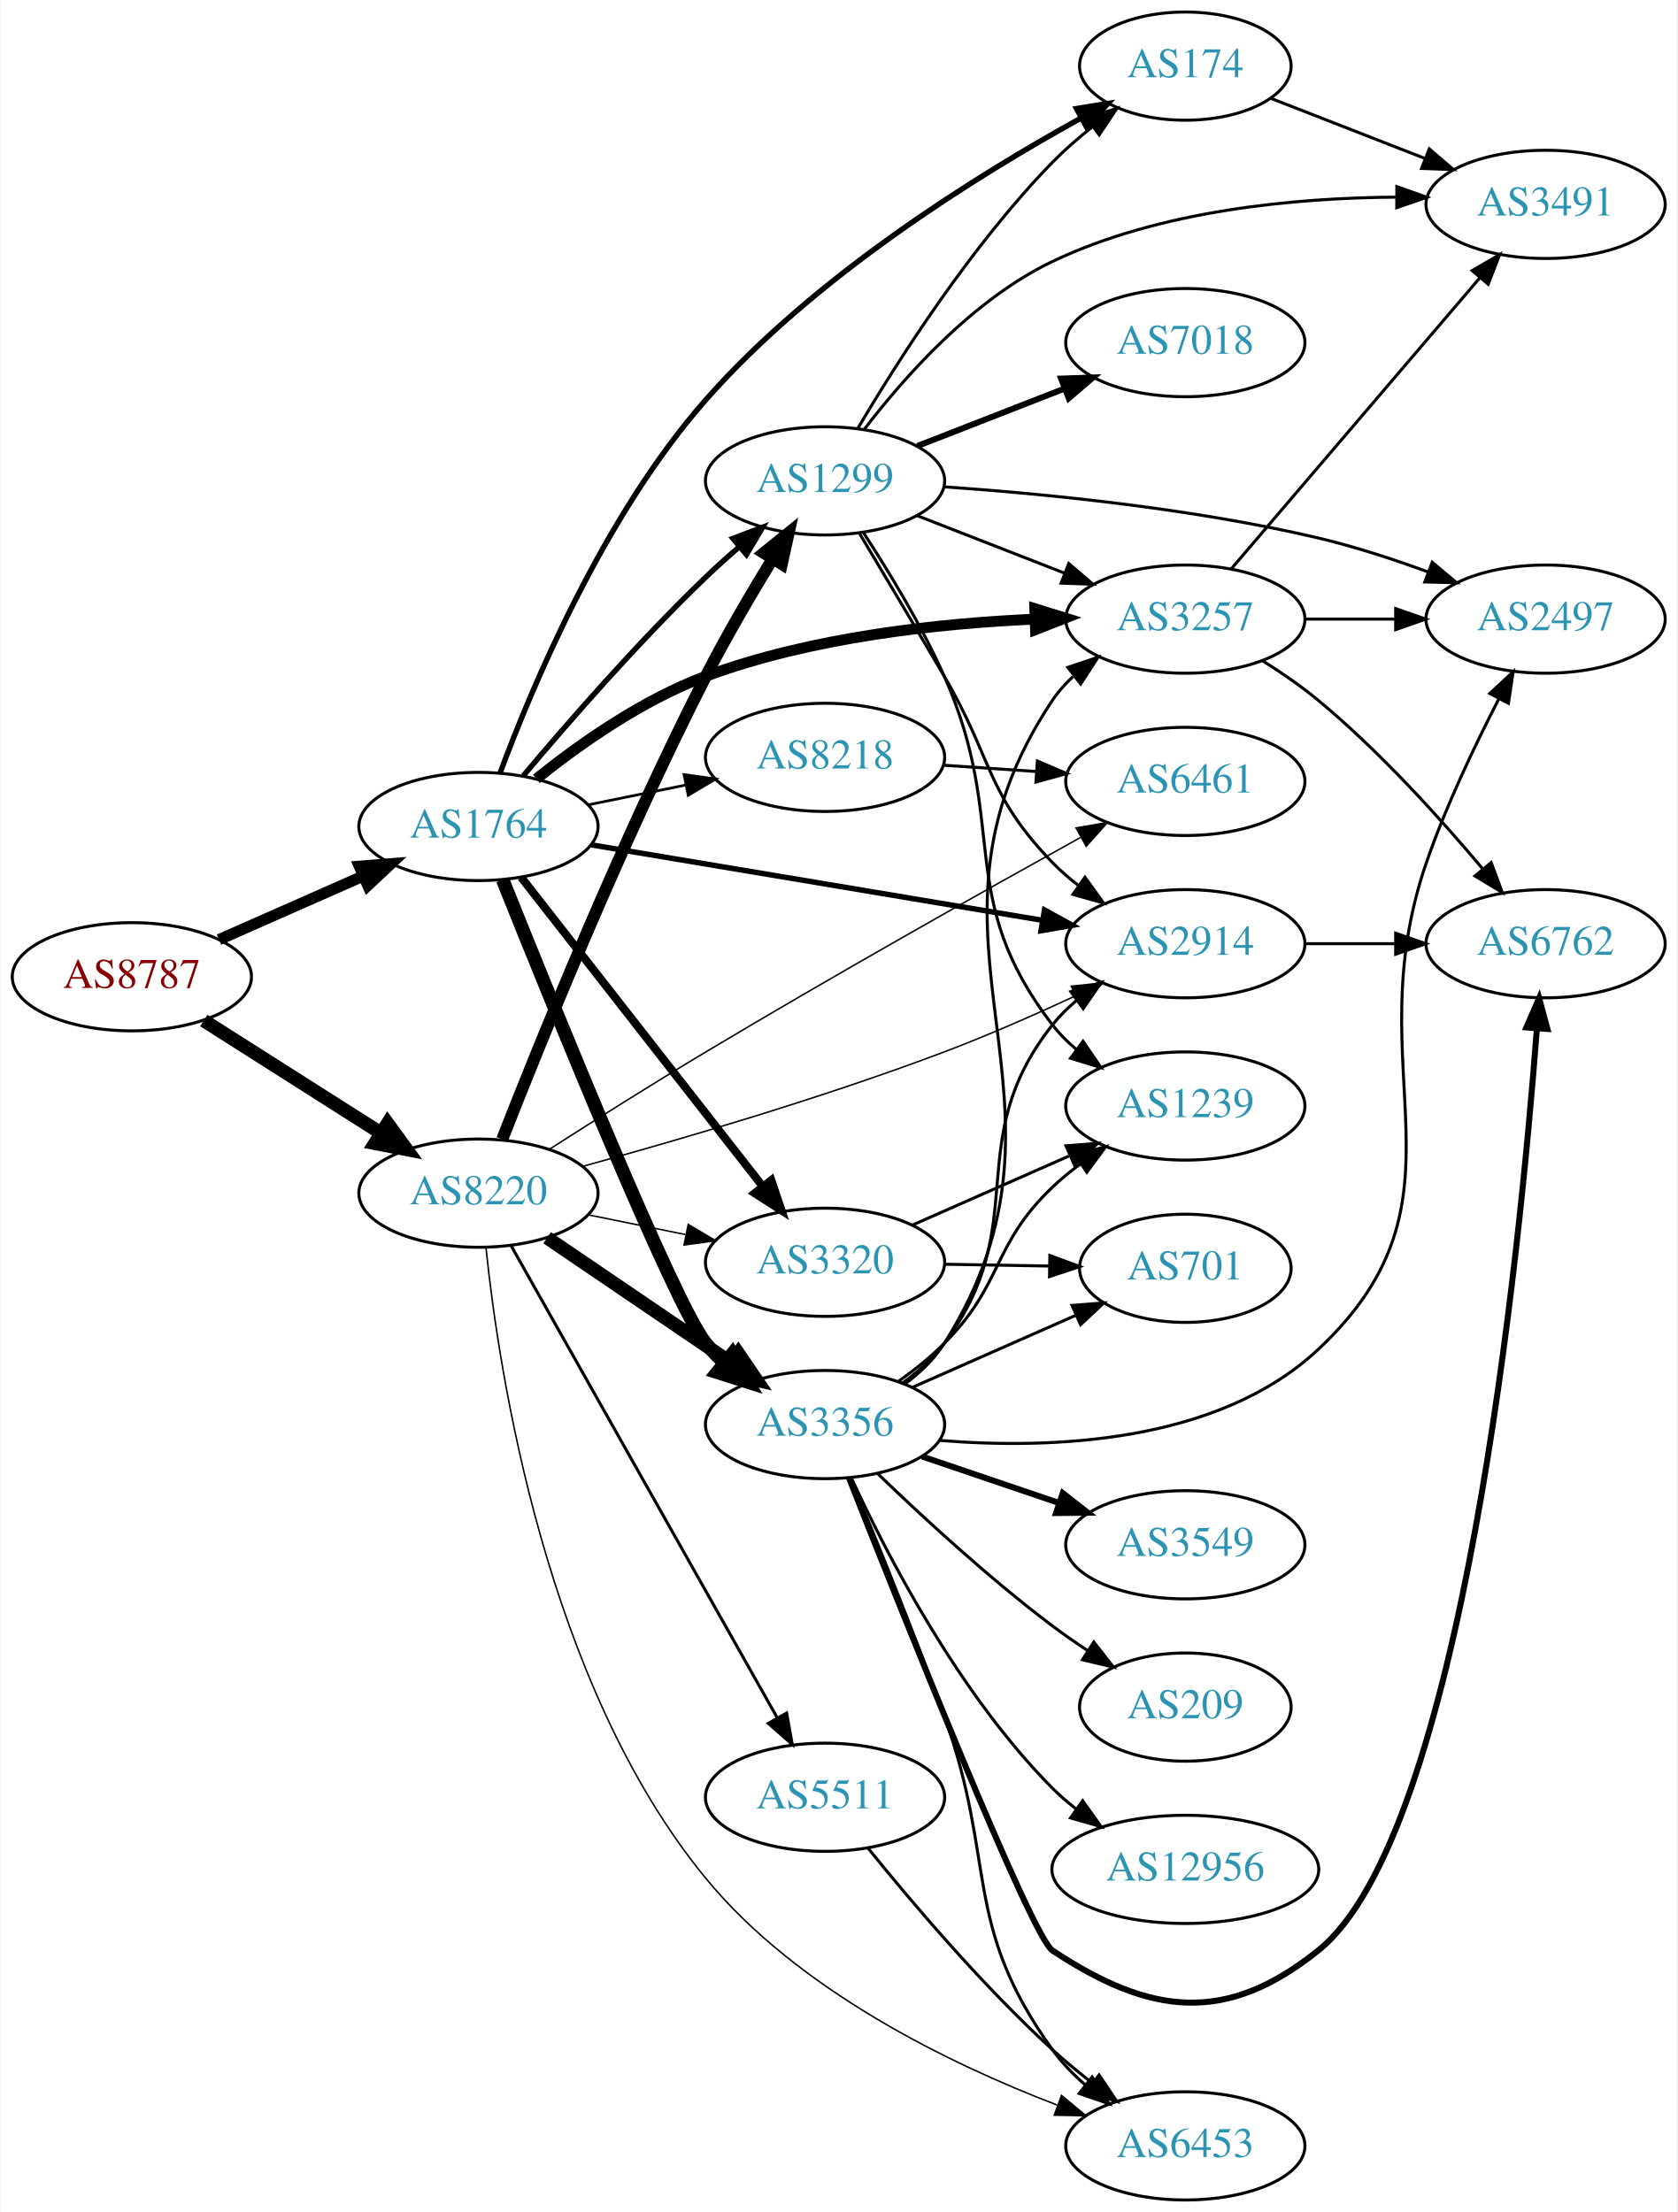
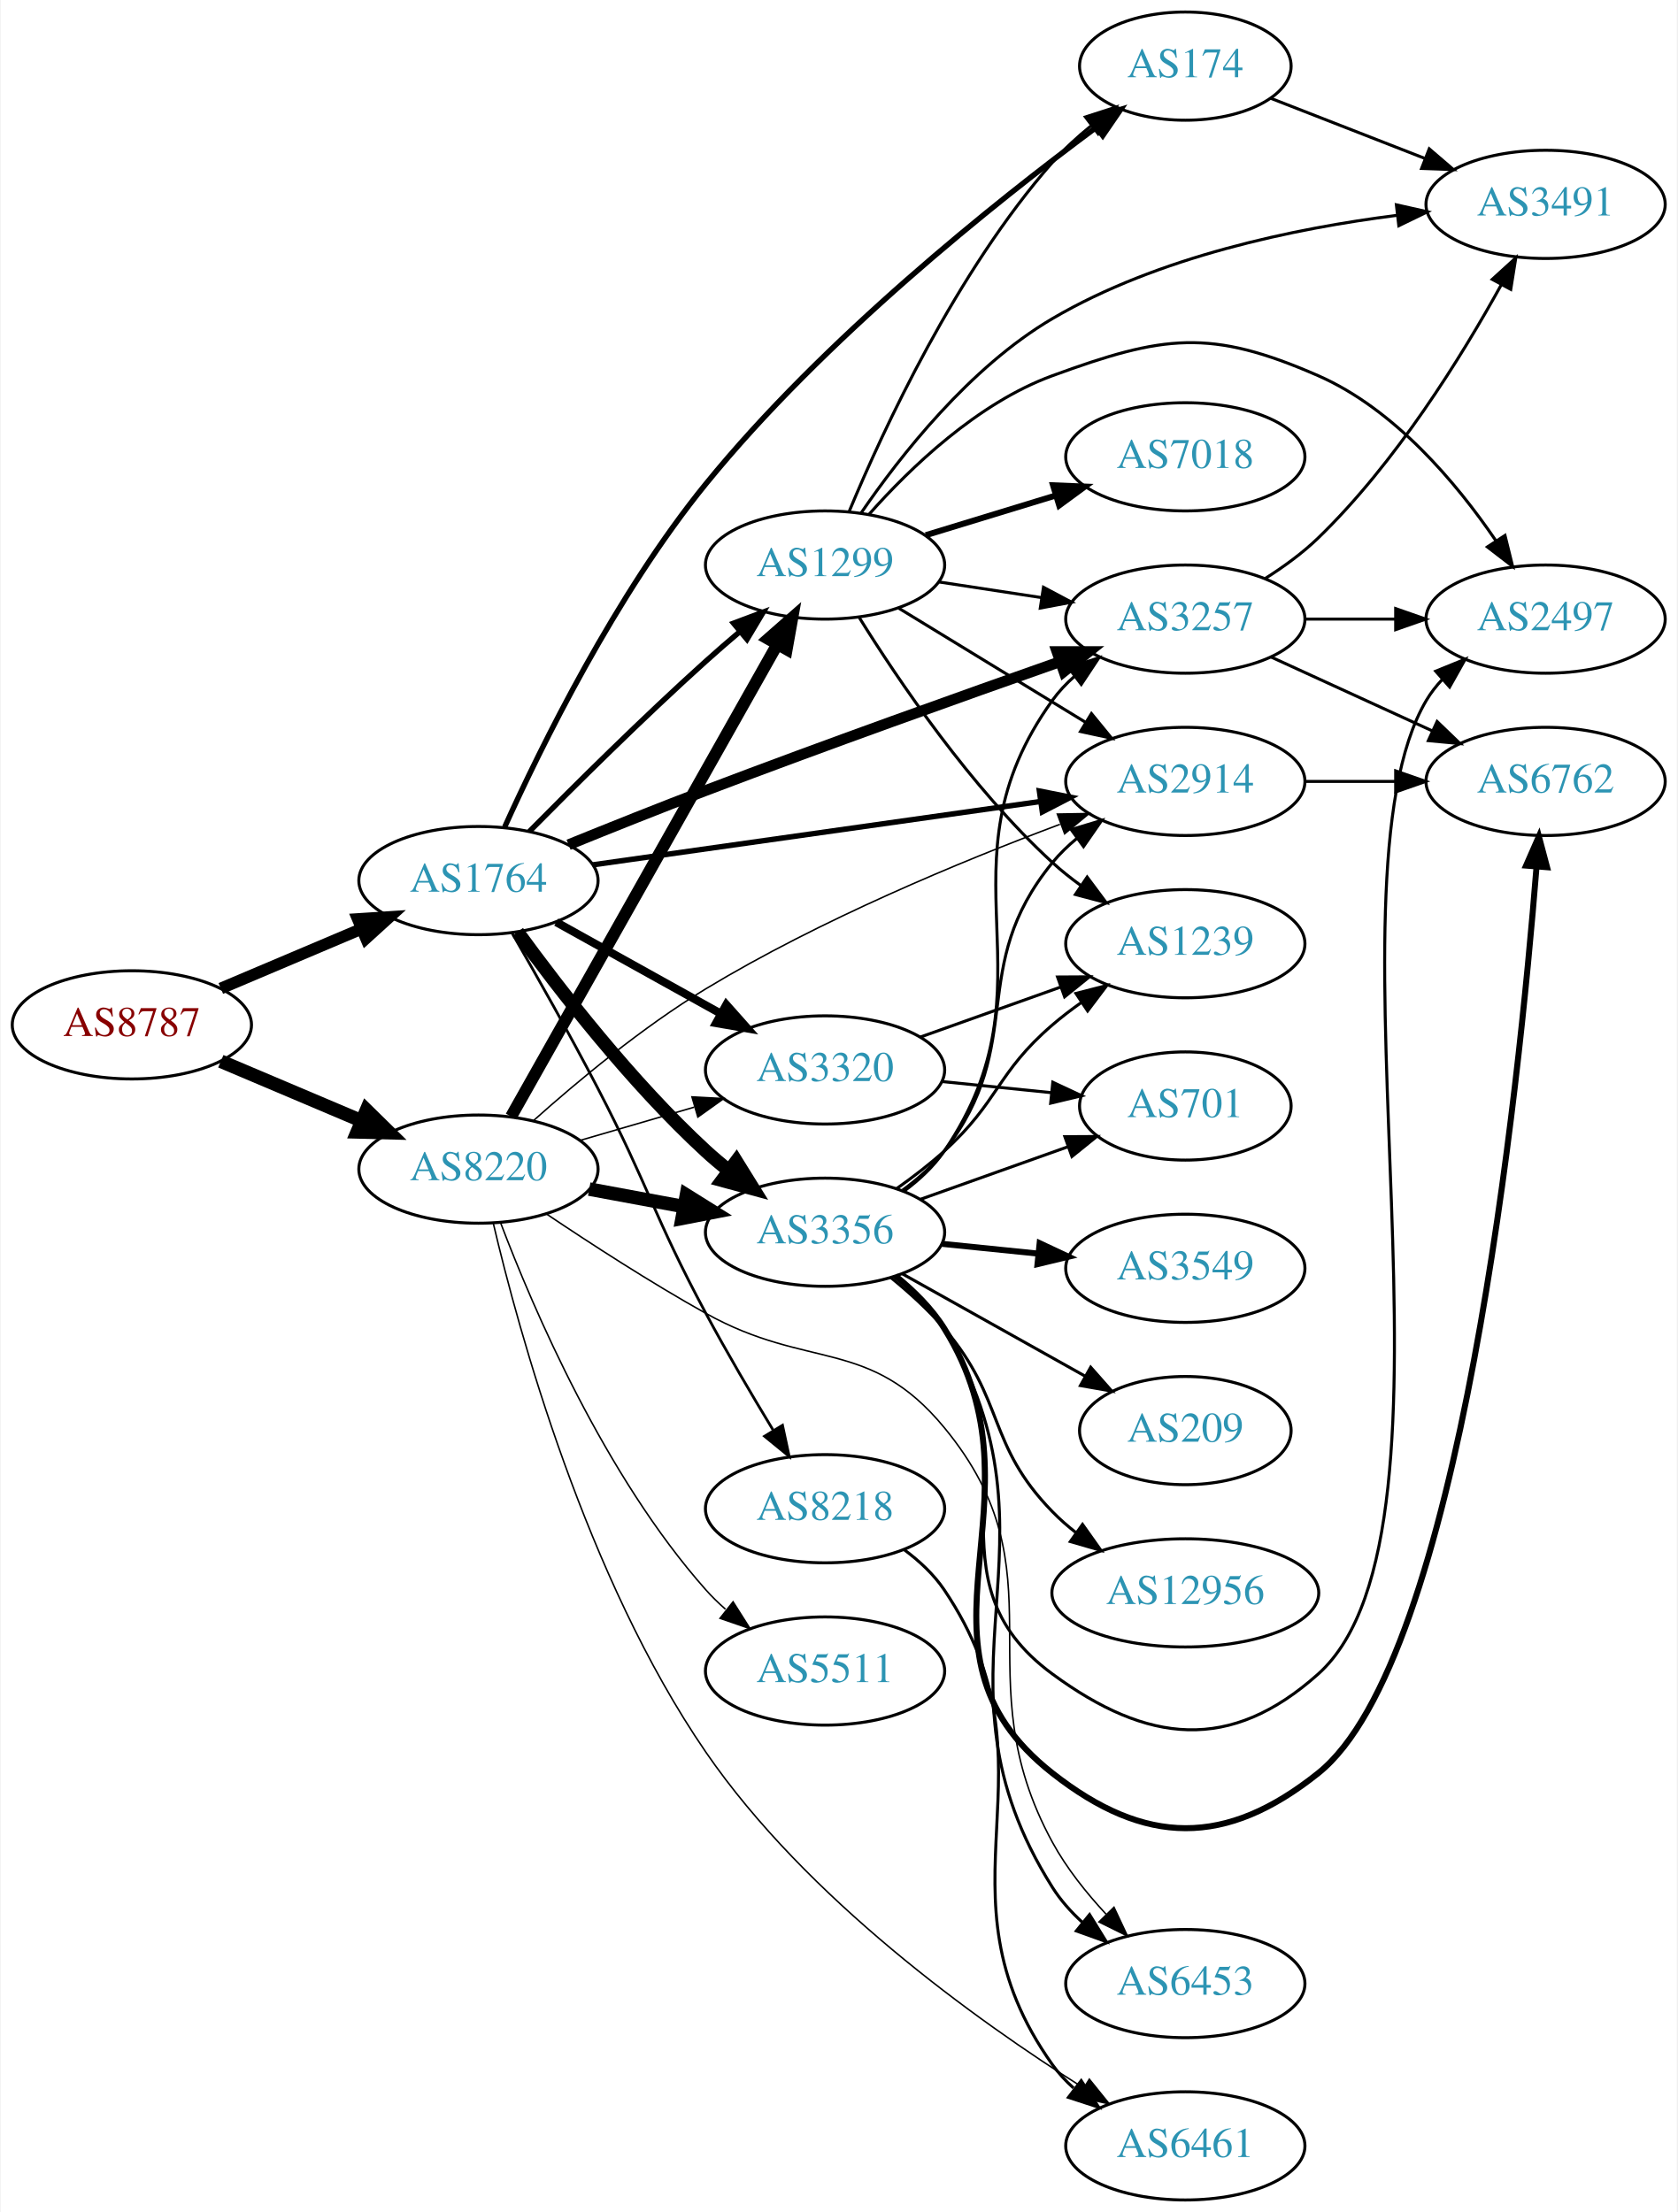
<svg xmlns="http://www.w3.org/2000/svg" xmlns:xlink="http://www.w3.org/1999/xlink" width="558pt" height="736pt" viewBox="0.00 0.00 557.56 736.00">
  <g id="graph0" class="graph" transform="scale(1 1) rotate(0) translate(4 732)">
    <polygon fill="white" stroke="none" points="-4,4 -4,-732 553.564,-732 553.564,4 -4,4" />
    <g id="node1" class="node">
      <g id="a_node1">
        <a xlink:href="/asn/8787" xlink:title="AS8787 ~ Amaris Technologies GmbH [AT]">
-           <ellipse fill="#ffffff" stroke="black" cx="39.647" cy="-407" rx="39.794" ry="18" />
-           <text text-anchor="middle" x="39.647" y="-403.3" font-family="Times,serif" font-size="14.00" fill="#880000">AS8787</text>
+           <ellipse fill="#ffffff" stroke="black" cx="39.647" cy="-391" rx="39.794" ry="18" />
+           <text text-anchor="middle" x="39.647" y="-387.3" font-family="Times,serif" font-size="14.00" fill="#880000">AS8787</text>
        </a>
      </g>
    </g>
    <g id="node2" class="node">
      <g id="a_node2">
        <a xlink:href="/asn/1764" xlink:title="AS1764 ~ NEXTLAYER-AS [AT]">
-           <ellipse fill="#ffffff" stroke="black" cx="154.939" cy="-457" rx="39.794" ry="18" />
-           <text text-anchor="middle" x="154.939" y="-453.3" font-family="Times,serif" font-size="14.00" fill="#2c94b3">AS1764</text>
+           <ellipse fill="#ffffff" stroke="black" cx="154.939" cy="-439" rx="39.794" ry="18" />
+           <text text-anchor="middle" x="154.939" y="-435.3" font-family="Times,serif" font-size="14.00" fill="#2c94b3">AS1764</text>
        </a>
      </g>
    </g>
    <g id="edge1" class="edge">
-       <path fill="none" stroke="black" stroke-width="3.717" d="M68.651,-419.36C83.086,-425.73 100.887,-433.586 116.486,-440.47" />
-       <polygon fill="black" stroke="black" stroke-width="3.717" points="115.302,-443.774 125.864,-444.609 118.128,-437.37 115.302,-443.774" />
+       <path fill="none" stroke="black" stroke-width="3.886" d="M69.235,-403.112C83.458,-409.138 100.837,-416.502 116.144,-422.987" />
+       <polygon fill="black" stroke="black" stroke-width="3.886" points="114.787,-426.213 125.36,-426.891 117.518,-419.768 114.787,-426.213" />
    </g>
    <g id="node3" class="node">
      <g id="a_node3">
        <a xlink:href="/asn/8220" xlink:title="AS8220 ~ COLT [GB]">
-           <ellipse fill="#ffffff" stroke="black" cx="154.939" cy="-335" rx="39.794" ry="18" />
-           <text text-anchor="middle" x="154.939" y="-331.3" font-family="Times,serif" font-size="14.00" fill="#2c94b3">AS8220</text>
+           <ellipse fill="#ffffff" stroke="black" cx="154.939" cy="-343" rx="39.794" ry="18" />
+           <text text-anchor="middle" x="154.939" y="-339.3" font-family="Times,serif" font-size="14.00" fill="#2c94b3">AS8220</text>
        </a>
      </g>
    </g>
    <g id="edge2" class="edge">
-       <path fill="none" stroke="black" stroke-width="4.5" d="M63.573,-392.43C80.541,-381.646 103.857,-366.828 122.555,-354.946" />
-       <polygon fill="black" stroke="black" stroke-width="4.5" points="124.719,-358.236 131.047,-349.549 120.495,-351.589 124.719,-358.236" />
+       <path fill="none" stroke="black" stroke-width="4.5" d="M69.235,-378.888C83.458,-372.862 100.837,-365.498 116.144,-359.013" />
+       <polygon fill="black" stroke="black" stroke-width="4.5" points="117.688,-362.635 125.36,-355.109 114.616,-355.384 117.688,-362.635" />
    </g>
    <g id="node4" class="node">
      <g id="a_node4">
-         <a xlink:href="/asn/1299" xlink:title="AS1299 ~ Telia Carrier [EU]">
-           <ellipse fill="#ffffff" stroke="black" cx="270.232" cy="-572" rx="39.794" ry="18" />
-           <text text-anchor="middle" x="270.232" y="-568.3" font-family="Times,serif" font-size="14.00" fill="#2c94b3">AS1299</text>
+         <a xlink:href="/asn/3257" xlink:title="AS3257 ~ GTT [DE]">
+           <ellipse fill="#ffffff" stroke="black" cx="390.075" cy="-526" rx="39.794" ry="18" />
+           <text text-anchor="middle" x="390.075" y="-522.3" font-family="Times,serif" font-size="14.00" fill="#2c94b3">AS3257</text>
        </a>
      </g>
    </g>
    <g id="edge3" class="edge">
-       <path fill="none" stroke="black" stroke-width="1.8" d="M169.85,-473.88C184.355,-491.135 208.077,-518.392 230.586,-540 234.093,-543.367 237.908,-546.787 241.73,-550.076" />
-       <polygon fill="black" stroke="black" stroke-width="1.8" points="239.578,-552.839 249.488,-556.587 244.078,-547.478 239.578,-552.839" />
+       <path fill="none" stroke="black" stroke-width="3.6" d="M184.91,-450.932C198.698,-456.537 215.444,-463.237 230.586,-469 270.46,-484.177 316.365,-500.569 348.474,-511.862" />
+       <polygon fill="black" stroke="black" stroke-width="3.6" points="347.379,-515.187 357.974,-515.196 349.697,-508.582 347.379,-515.187" />
    </g>
    <g id="node5" class="node">
      <g id="a_node5">
        <a xlink:href="/asn/3356" xlink:title="AS3356 ~ Level 3 Parent, LLC [US]">
-           <ellipse fill="#ffffff" stroke="black" cx="270.232" cy="-258" rx="39.794" ry="18" />
-           <text text-anchor="middle" x="270.232" y="-254.3" font-family="Times,serif" font-size="14.00" fill="#2c94b3">AS3356</text>
+           <ellipse fill="#ffffff" stroke="black" cx="270.232" cy="-322" rx="39.794" ry="18" />
+           <text text-anchor="middle" x="270.232" y="-318.3" font-family="Times,serif" font-size="14.00" fill="#2c94b3">AS3356</text>
        </a>
      </g>
    </g>
    <g id="edge4" class="edge">
-       <path fill="none" stroke="black" stroke-width="4.5" d="M162.991,-439.276C179.52,-397.955 220.157,-297.76 230.586,-285 232.431,-282.742 234.511,-280.59 236.725,-278.558" />
-       <polygon fill="black" stroke="black" stroke-width="4.5" points="239.351,-281.498 244.62,-272.131 234.379,-275.39 239.351,-281.498" />
+       <path fill="none" stroke="black" stroke-width="4.5" d="M167.938,-421.913C181.768,-402.89 205.794,-371.824 230.586,-349 232.995,-346.783 235.594,-344.599 238.266,-342.493" />
+       <polygon fill="black" stroke="black" stroke-width="4.5" points="240.712,-345.58 246.38,-336.449 236.008,-339.265 240.712,-345.58" />
    </g>
    <g id="node6" class="node">
      <g id="a_node6">
-         <a xlink:href="/asn/3257" xlink:title="AS3257 ~ GTT [DE]">
-           <ellipse fill="#ffffff" stroke="black" cx="390.075" cy="-526" rx="39.794" ry="18" />
-           <text text-anchor="middle" x="390.075" y="-522.3" font-family="Times,serif" font-size="14.00" fill="#2c94b3">AS3257</text>
-         </a>
-       </g>
-     </g>
-     <g id="edge5" class="edge">
-       <path fill="none" stroke="black" stroke-width="3.6" d="M174.206,-472.857C188.538,-484.353 209.523,-499.198 230.586,-507 265.76,-520.029 308.044,-524.592 340.087,-525.999" />
-       <polygon fill="black" stroke="black" stroke-width="3.6" points="339.992,-529.498 350.109,-526.352 340.238,-522.502 339.992,-529.498" />
-     </g>
-     <g id="node7" class="node">
-       <g id="a_node7">
-         <a xlink:href="/asn/2914" xlink:title="AS2914 ~ NTT America, Inc. [US]">
-           <ellipse fill="#ffffff" stroke="black" cx="390.075" cy="-418" rx="39.794" ry="18" />
-           <text text-anchor="middle" x="390.075" y="-414.3" font-family="Times,serif" font-size="14.00" fill="#2c94b3">AS2914</text>
-         </a>
-       </g>
-     </g>
-     <g id="edge6" class="edge">
-       <path fill="none" stroke="black" stroke-width="1.8" d="M192.367,-450.906C232.881,-444.129 298.429,-433.164 342.607,-425.773" />
-       <polygon fill="black" stroke="black" stroke-width="1.8" points="343.234,-429.217 352.519,-424.115 342.079,-422.313 343.234,-429.217" />
-     </g>
-     <g id="node8" class="node">
-       <g id="a_node8">
-         <a xlink:href="/asn/3320" xlink:title="AS3320 ~ DTAG [DE]">
-           <ellipse fill="#ffffff" stroke="black" cx="270.232" cy="-312" rx="39.794" ry="18" />
-           <text text-anchor="middle" x="270.232" y="-308.3" font-family="Times,serif" font-size="14.00" fill="#2c94b3">AS3320</text>
-         </a>
-       </g>
-     </g>
-     <g id="edge7" class="edge">
-       <path fill="none" stroke="black" stroke-width="2.7" d="M169.157,-440.083C188.92,-414.789 226.308,-366.938 249.368,-337.424" />
-       <polygon fill="black" stroke="black" stroke-width="2.7" points="252.349,-339.294 255.748,-329.259 246.833,-334.984 252.349,-339.294" />
-     </g>
-     <g id="node9" class="node">
-       <g id="a_node9">
-         <a xlink:href="/asn/8218" xlink:title="AS8218 ~ legacy Neotelecoms [FR]">
-           <ellipse fill="#ffffff" stroke="black" cx="270.232" cy="-480" rx="39.794" ry="18" />
-           <text text-anchor="middle" x="270.232" y="-476.3" font-family="Times,serif" font-size="14.00" fill="#2c94b3">AS8218</text>
-         </a>
-       </g>
-     </g>
-     <g id="edge8" class="edge">
-       <path fill="none" stroke="black" stroke-width="0.9" d="M191.475,-464.214C201.704,-466.291 213.004,-468.585 223.747,-470.766" />
-       <polygon fill="black" stroke="black" stroke-width="0.9" points="223.326,-474.252 233.823,-472.811 224.719,-467.392 223.326,-474.252" />
-     </g>
-     <g id="node10" class="node">
-       <g id="a_node10">
        <a xlink:href="/asn/174" xlink:title="AS174 ~ Cogent Communications [US]">
          <ellipse fill="#ffffff" stroke="black" cx="390.075" cy="-710" rx="35.194" ry="18" />
          <text text-anchor="middle" x="390.075" y="-706.3" font-family="Times,serif" font-size="14.00" fill="#2c94b3">AS174</text>
        </a>
      </g>
    </g>
+     <g id="edge5" class="edge">
+       <path fill="none" stroke="black" stroke-width="1.8" d="M163.665,-456.831C175.655,-483.352 200.521,-534.029 230.586,-571 269.754,-619.165 326.599,-664.528 360.499,-689.656" />
+       <polygon fill="black" stroke="black" stroke-width="1.8" points="358.466,-692.505 368.599,-695.598 362.606,-686.861 358.466,-692.505" />
+     </g>
+     <g id="node7" class="node">
+       <g id="a_node7">
+         <a xlink:href="/asn/3320" xlink:title="AS3320 ~ DTAG [DE]">
+           <ellipse fill="#ffffff" stroke="black" cx="270.232" cy="-376" rx="39.794" ry="18" />
+           <text text-anchor="middle" x="270.232" y="-372.3" font-family="Times,serif" font-size="14.00" fill="#2c94b3">AS3320</text>
+         </a>
+       </g>
+     </g>
+     <g id="edge6" class="edge">
+       <path fill="none" stroke="black" stroke-width="2.7" d="M180.802,-425.174C196.888,-416.23 218.029,-404.473 235.606,-394.699" />
+       <polygon fill="black" stroke="black" stroke-width="2.7" points="237.389,-397.712 244.428,-389.793 233.987,-391.594 237.389,-397.712" />
+     </g>
+     <g id="node8" class="node">
+       <g id="a_node8">
+         <a xlink:href="/asn/1299" xlink:title="AS1299 ~ Telia Carrier [EU]">
+           <ellipse fill="#ffffff" stroke="black" cx="270.232" cy="-544" rx="39.794" ry="18" />
+           <text text-anchor="middle" x="270.232" y="-540.3" font-family="Times,serif" font-size="14.00" fill="#2c94b3">AS1299</text>
+         </a>
+       </g>
+     </g>
+     <g id="edge7" class="edge">
+       <path fill="none" stroke="black" stroke-width="1.8" d="M171.878,-455.345C186.744,-470.406 209.704,-493.203 230.586,-512 234.199,-515.253 238.074,-518.608 241.925,-521.867" />
+       <polygon fill="black" stroke="black" stroke-width="1.8" points="239.782,-524.637 249.702,-528.356 244.266,-519.262 239.782,-524.637" />
+     </g>
+     <g id="node9" class="node">
+       <g id="a_node9">
+         <a xlink:href="/asn/2914" xlink:title="AS2914 ~ NTT America, Inc. [US]">
+           <ellipse fill="#ffffff" stroke="black" cx="390.075" cy="-472" rx="39.794" ry="18" />
+           <text text-anchor="middle" x="390.075" y="-468.3" font-family="Times,serif" font-size="14.00" fill="#2c94b3">AS2914</text>
+         </a>
+       </g>
+     </g>
+     <g id="edge8" class="edge">
+       <path fill="none" stroke="black" stroke-width="1.8" d="M192.88,-444.229C233.176,-449.933 297.788,-459.078 341.766,-465.303" />
+       <polygon fill="black" stroke="black" stroke-width="1.8" points="341.53,-468.805 351.922,-466.741 342.511,-461.874 341.53,-468.805" />
+     </g>
+     <g id="node10" class="node">
+       <g id="a_node10">
+         <a xlink:href="/asn/8218" xlink:title="AS8218 ~ legacy Neotelecoms [FR]">
+           <ellipse fill="#ffffff" stroke="black" cx="270.232" cy="-230" rx="39.794" ry="18" />
+           <text text-anchor="middle" x="270.232" y="-226.3" font-family="Times,serif" font-size="14.00" fill="#2c94b3">AS8218</text>
+         </a>
+       </g>
+     </g>
    <g id="edge9" class="edge">
-       <path fill="none" stroke="black" stroke-width="1.8" d="M162.123,-474.785C172.717,-503.392 196.537,-560.328 230.586,-599 266.654,-639.966 320.782,-673.645 355.516,-692.784" />
-       <polygon fill="black" stroke="black" stroke-width="1.8" points="353.877,-695.877 364.337,-697.562 357.21,-689.722 353.877,-695.877" />
+       <path fill="none" stroke="black" stroke-width="0.9" d="M166.096,-421.583C174.075,-407.731 185.346,-387.79 194.586,-370 211.628,-337.187 213.121,-327.59 230.586,-295 237.534,-282.034 245.804,-267.967 252.907,-256.245" />
+       <polygon fill="black" stroke="black" stroke-width="0.9" points="256.076,-257.771 258.306,-247.414 250.103,-254.12 256.076,-257.771" />
+     </g>
+     <g id="edge36" class="edge">
+       <path fill="none" stroke="black" stroke-width="4.5" d="M191.786,-336.355C201.808,-334.498 212.838,-332.453 223.355,-330.504" />
+       <polygon fill="black" stroke="black" stroke-width="4.5" points="224.115,-334.368 233.23,-328.673 222.68,-326.624 224.115,-334.368" />
+     </g>
+     <g id="edge37" class="edge">
+       <path fill="none" stroke="black" stroke-width="0.5" d="M188.708,-352.545C200.569,-356 214.138,-359.952 226.715,-363.616" />
+       <polygon fill="black" stroke="black" stroke-width="0.5" points="225.957,-367.04 236.537,-366.476 227.915,-360.319 225.957,-367.04" />
    </g>
    <g id="edge35" class="edge">
-       <path fill="none" stroke="black" stroke-width="4" d="M162.844,-352.923C175.23,-384.581 202.562,-452.23 230.586,-507 237.286,-520.096 245.525,-534.18 252.672,-545.878" />
-       <polygon fill="black" stroke="black" stroke-width="4" points="249.881,-548.021 258.119,-554.684 255.835,-544.338 249.881,-548.021" />
-     </g>
-     <g id="edge36" class="edge">
-       <path fill="none" stroke="black" stroke-width="4.5" d="M177.783,-320.154C195.181,-308.33 219.728,-291.646 239.011,-278.54" />
-       <polygon fill="black" stroke="black" stroke-width="4.5" points="241.398,-281.679 247.455,-272.801 236.971,-275.165 241.398,-281.679" />
-     </g>
-     <g id="edge40" class="edge">
-       <path fill="none" stroke="black" stroke-width="0.5" d="M189.694,-343.938C221.169,-352.593 269.235,-366.633 309.879,-382 324.316,-387.459 339.847,-394.296 353.299,-400.542" />
-       <polygon fill="black" stroke="black" stroke-width="0.5" points="352.142,-403.865 362.68,-404.957 355.122,-397.532 352.142,-403.865" />
-     </g>
-     <g id="edge37" class="edge">
-       <path fill="none" stroke="black" stroke-width="0.5" d="M191.475,-327.786C201.704,-325.709 213.004,-323.415 223.747,-321.234" />
-       <polygon fill="black" stroke="black" stroke-width="0.5" points="224.719,-324.608 233.823,-319.189 223.326,-317.748 224.719,-324.608" />
-     </g>
-     <g id="node17" class="node">
-       <g id="a_node17">
+       <path fill="none" stroke="black" stroke-width="4" d="M165.795,-360.486C185.715,-395.827 230.866,-475.932 254.376,-517.643" />
+       <polygon fill="black" stroke="black" stroke-width="4" points="251.359,-519.419 259.319,-526.411 257.457,-515.981 251.359,-519.419" />
+     </g>
+     <g id="edge41" class="edge">
+       <path fill="none" stroke="black" stroke-width="0.5" d="M173.343,-359.228C187.869,-372.203 209.528,-390.267 230.586,-403 268.521,-425.937 315.447,-445.378 348.358,-457.72" />
+       <polygon fill="black" stroke="black" stroke-width="0.5" points="347.503,-461.135 358.096,-461.319 349.929,-454.569 347.503,-461.135" />
+     </g>
+     <g id="node14" class="node">
+       <g id="a_node14">
        <a xlink:href="/asn/6453" xlink:title="AS6453 ~ TATA COMMUNICATIONS (AMERICA) INC [US]">
-           <ellipse fill="#ffffff" stroke="black" cx="390.075" cy="-18" rx="39.794" ry="18" />
-           <text text-anchor="middle" x="390.075" y="-14.3" font-family="Times,serif" font-size="14.00" fill="#2c94b3">AS6453</text>
-         </a>
-       </g>
-     </g>
-     <g id="edge41" class="edge">
-       <path fill="none" stroke="black" stroke-width="0.5" d="M157.436,-316.907C161.733,-275.35 177.441,-171.686 230.586,-107 261.166,-69.78 311.628,-45.303 347.389,-31.606" />
-       <polygon fill="black" stroke="black" stroke-width="0.5" points="348.895,-34.781 357.057,-28.027 346.464,-28.216 348.895,-34.781" />
+           <ellipse fill="#ffffff" stroke="black" cx="390.075" cy="-72" rx="39.794" ry="18" />
+           <text text-anchor="middle" x="390.075" y="-68.3" font-family="Times,serif" font-size="14.00" fill="#2c94b3">AS6453</text>
+         </a>
+       </g>
+     </g>
+     <g id="edge39" class="edge">
+       <path fill="none" stroke="black" stroke-width="0.5" d="M177.708,-327.98C192.366,-318.123 212.29,-305.214 230.586,-295 264.708,-275.95 285.017,-287.151 309.879,-257 350.204,-208.095 315.534,-174.65 345.879,-119 350.554,-110.425 357.13,-102.185 363.743,-95.064" />
+       <polygon fill="black" stroke="black" stroke-width="0.5" points="366.347,-97.407 370.845,-87.814 361.347,-92.508 366.347,-97.407" />
    </g>
    <g id="node21" class="node">
      <g id="a_node21">
        <a xlink:href="/asn/6461" xlink:title="AS6461 ~ Zayo Bandwidth [US]">
-           <ellipse fill="#ffffff" stroke="black" cx="390.075" cy="-472" rx="39.794" ry="18" />
-           <text text-anchor="middle" x="390.075" y="-468.3" font-family="Times,serif" font-size="14.00" fill="#2c94b3">AS6461</text>
+           <ellipse fill="#ffffff" stroke="black" cx="390.075" cy="-18" rx="39.794" ry="18" />
+           <text text-anchor="middle" x="390.075" y="-14.3" font-family="Times,serif" font-size="14.00" fill="#2c94b3">AS6461</text>
        </a>
      </g>
    </g>
    <g id="edge38" class="edge">
-       <path fill="none" stroke="black" stroke-width="0.5" d="M178.642,-349.67C193.349,-359.08 212.976,-371.464 230.586,-382 273.093,-407.433 322.88,-435.416 355.147,-453.32" />
-       <polygon fill="black" stroke="black" stroke-width="0.5" points="353.723,-456.532 364.167,-458.315 357.114,-450.408 353.723,-456.532" />
+       <path fill="none" stroke="black" stroke-width="0.5" d="M159.846,-325.083C168.281,-289.201 190.731,-206.997 230.586,-149 264.042,-100.315 320.467,-59.835 356.188,-37.294" />
+       <polygon fill="black" stroke="black" stroke-width="0.5" points="358.143,-40.2 364.797,-31.955 354.454,-34.251 358.143,-40.2" />
    </g>
    <g id="node22" class="node">
      <g id="a_node22">
        <a xlink:href="/asn/5511" xlink:title="AS5511 ~ Orange S.A. [FR]">
-           <ellipse fill="#ffffff" stroke="black" cx="270.232" cy="-134" rx="39.794" ry="18" />
-           <text text-anchor="middle" x="270.232" y="-130.3" font-family="Times,serif" font-size="14.00" fill="#2c94b3">AS5511</text>
-         </a>
-       </g>
-     </g>
-     <g id="edge39" class="edge">
-       <path fill="none" stroke="black" d="M165.795,-317.514C185.715,-282.173 230.866,-202.068 254.376,-160.357" />
-       <polygon fill="black" stroke="black" points="257.457,-162.019 259.319,-151.589 251.359,-158.581 257.457,-162.019" />
-     </g>
-     <g id="edge11" class="edge">
-       <path fill="none" stroke="black" d="M300.969,-560.392C315.763,-554.618 333.84,-547.561 349.762,-541.346" />
-       <polygon fill="black" stroke="black" points="351.305,-544.501 359.348,-537.604 348.76,-537.98 351.305,-544.501" />
-     </g>
-     <g id="edge14" class="edge">
-       <path fill="none" stroke="black" d="M281.615,-554.648C289.424,-541.571 300.368,-523.187 309.879,-507 326.021,-479.528 323.718,-467.895 345.879,-445 348.493,-442.299 351.43,-439.751 354.51,-437.379" />
-       <polygon fill="black" stroke="black" points="356.686,-440.129 362.875,-431.529 352.674,-434.392 356.686,-440.129" />
-     </g>
-     <g id="edge15" class="edge">
-       <path fill="none" stroke="black" d="M281.106,-589.416C294.151,-611.525 318.678,-650.137 345.879,-678 349.872,-682.09 354.427,-686.055 359.047,-689.721" />
-       <polygon fill="black" stroke="black" points="357.231,-692.735 367.324,-695.957 361.443,-687.144 357.231,-692.735" />
+           <ellipse fill="#ffffff" stroke="black" cx="270.232" cy="-176" rx="39.794" ry="18" />
+           <text text-anchor="middle" x="270.232" y="-172.3" font-family="Times,serif" font-size="14.00" fill="#2c94b3">AS5511</text>
+         </a>
+       </g>
+     </g>
+     <g id="edge40" class="edge">
+       <path fill="none" stroke="black" stroke-width="0.5" d="M162.353,-325.006C173.109,-296.655 196.961,-240.922 230.586,-203 232.571,-200.761 234.778,-198.611 237.102,-196.57" />
+       <polygon fill="black" stroke="black" stroke-width="0.5" points="239.635,-199.029 245.306,-190.08 235.292,-193.539 239.635,-199.029" />
    </g>
    <g id="node11" class="node">
      <g id="a_node11">
-         <a xlink:href="/asn/7018" xlink:title="AS7018 ~ AT&amp;T Services, Inc. [US]">
-           <ellipse fill="#ffffff" stroke="black" cx="390.075" cy="-618" rx="39.794" ry="18" />
-           <text text-anchor="middle" x="390.075" y="-614.3" font-family="Times,serif" font-size="14.00" fill="#2c94b3">AS7018</text>
+         <a xlink:href="/asn/6762" xlink:title="AS6762 ~ TELECOM ITALIA SPARKLE S.p.A. [IT]">
+           <ellipse fill="#ffffff" stroke="black" cx="509.918" cy="-472" rx="39.794" ry="18" />
+           <text text-anchor="middle" x="509.918" y="-468.3" font-family="Times,serif" font-size="14.00" fill="#2c94b3">AS6762</text>
        </a>
      </g>
    </g>
    <g id="edge10" class="edge">
-       <path fill="none" stroke="black" stroke-width="2" d="M300.969,-583.608C315.763,-589.382 333.84,-596.439 349.762,-602.654" />
-       <polygon fill="black" stroke="black" stroke-width="2" points="348.76,-606.02 359.348,-606.396 351.305,-599.499 348.76,-606.02" />
+       <path fill="none" stroke="black" d="M418.704,-513.339C434.661,-506.027 454.931,-496.739 472.214,-488.819" />
+       <polygon fill="black" stroke="black" points="473.829,-491.929 481.462,-484.581 470.913,-485.565 473.829,-491.929" />
    </g>
    <g id="node12" class="node">
      <g id="a_node12">
-         <a xlink:href="/asn/1239" xlink:title="AS1239 ~ Sprint [US]">
-           <ellipse fill="#ffffff" stroke="black" cx="390.075" cy="-364" rx="39.794" ry="18" />
-           <text text-anchor="middle" x="390.075" y="-360.3" font-family="Times,serif" font-size="14.00" fill="#2c94b3">AS1239</text>
-         </a>
-       </g>
-     </g>
-     <g id="edge12" class="edge">
-       <path fill="none" stroke="black" d="M283.066,-554.673C291.394,-541.913 302.353,-523.913 309.879,-507 331.825,-457.681 312.93,-433.759 345.879,-391 348.173,-388.023 350.896,-385.29 353.842,-382.802" />
-       <polygon fill="black" stroke="black" points="356.036,-385.534 362.021,-376.791 351.89,-379.893 356.036,-385.534" />
+         <a xlink:href="/asn/3491" xlink:title="AS3491 ~ PCCW Global, Inc. [US]">
+           <ellipse fill="#ffffff" stroke="black" cx="509.918" cy="-664" rx="39.794" ry="18" />
+           <text text-anchor="middle" x="509.918" y="-660.3" font-family="Times,serif" font-size="14.00" fill="#2c94b3">AS3491</text>
+         </a>
+       </g>
+     </g>
+     <g id="edge11" class="edge">
+       <path fill="none" stroke="black" d="M416.59,-539.477C422.753,-543.376 429.058,-547.958 434.271,-553 460.06,-577.943 481.909,-613.206 495.18,-637.249" />
+       <polygon fill="black" stroke="black" points="492.171,-639.043 500.001,-646.18 498.331,-635.718 492.171,-639.043" />
    </g>
    <g id="node13" class="node">
      <g id="a_node13">
        <a xlink:href="/asn/2497" xlink:title="AS2497 ~ Internet Initiative Japan Inc. [JP]">
          <ellipse fill="#ffffff" stroke="black" cx="509.918" cy="-526" rx="39.794" ry="18" />
          <text text-anchor="middle" x="509.918" y="-522.3" font-family="Times,serif" font-size="14.00" fill="#2c94b3">AS2497</text>
        </a>
      </g>
    </g>
+     <g id="edge12" class="edge">
+       <path fill="none" stroke="black" d="M429.988,-526C439.541,-526 449.891,-526 459.853,-526" />
+       <polygon fill="black" stroke="black" points="460.046,-529.5 470.046,-526 460.046,-522.5 460.046,-529.5" />
+     </g>
+     <g id="edge22" class="edge">
+       <path fill="none" stroke="black" d="M296.487,-335.651C301.546,-339.392 306.376,-343.86 309.879,-349 348.492,-405.652 305.829,-443.354 345.879,-499 347.957,-501.887 350.448,-504.533 353.171,-506.943" />
+       <polygon fill="black" stroke="black" points="351.226,-509.861 361.31,-513.113 355.455,-504.282 351.226,-509.861" />
+     </g>
+     <g id="edge20" class="edge">
+       <path fill="none" stroke="black" d="M296.027,-335.985C301.11,-339.709 306.066,-344.085 309.879,-349 337.813,-385.002 317.033,-409.725 345.879,-445 348.258,-447.91 351.038,-450.597 354.02,-453.057" />
+       <polygon fill="black" stroke="black" points="352.099,-455.987 362.248,-459.028 356.211,-450.322 352.099,-455.987" />
+     </g>
+     <g id="edge15" class="edge">
+       <path fill="none" stroke="black" stroke-width="2" d="M293.664,-307.469C299.711,-302.575 305.722,-296.647 309.879,-290 345.775,-232.605 292.654,-183.831 345.879,-142 376.767,-117.725 403.58,-117.476 434.271,-142 481.52,-179.755 501.056,-370.303 506.89,-443.398" />
+       <polygon fill="black" stroke="black" stroke-width="2" points="503.425,-443.988 507.682,-453.69 510.405,-443.451 503.425,-443.988" />
+     </g>
    <g id="edge13" class="edge">
-       <path fill="none" stroke="black" d="M309.879,-570.016C343.191,-567.71 392.389,-562.874 434.271,-553 446.427,-550.134 459.331,-545.914 470.93,-541.657" />
-       <polygon fill="black" stroke="black" points="472.208,-544.915 480.321,-538.102 469.73,-538.369 472.208,-544.915" />
-     </g>
-     <g id="node14" class="node">
-       <g id="a_node14">
-         <a xlink:href="/asn/3491" xlink:title="AS3491 ~ PCCW Global, Inc. [US]">
-           <ellipse fill="#ffffff" stroke="black" cx="509.918" cy="-664" rx="39.794" ry="18" />
-           <text text-anchor="middle" x="509.918" y="-660.3" font-family="Times,serif" font-size="14.00" fill="#2c94b3">AS3491</text>
-         </a>
-       </g>
-     </g>
-     <g id="edge16" class="edge">
-       <path fill="none" stroke="black" d="M283.314,-589.185C296.523,-606.482 319.376,-632.356 345.879,-645 381.658,-662.069 426.694,-666.198 460.363,-666.41" />
-       <polygon fill="black" stroke="black" points="460.441,-669.909 470.424,-666.36 460.406,-662.909 460.441,-669.909" />
-     </g>
-     <g id="edge24" class="edge">
-       <path fill="none" stroke="black" d="M296.753,-271.476C301.798,-275.227 306.555,-279.742 309.879,-285 361.423,-366.519 292.267,-418.826 345.879,-499 347.796,-501.867 350.132,-504.487 352.714,-506.869" />
-       <polygon fill="black" stroke="black" points="350.978,-509.952 361.027,-513.309 355.265,-504.418 350.978,-509.952" />
-     </g>
-     <g id="edge26" class="edge">
-       <path fill="none" stroke="black" d="M296.142,-271.897C301.22,-275.626 306.143,-280.026 309.879,-285 339.759,-324.783 314.991,-351.995 345.879,-391 348.212,-393.947 350.961,-396.659 353.924,-399.134" />
-       <polygon fill="black" stroke="black" points="351.987,-402.053 362.126,-405.127 356.117,-396.401 351.987,-402.053" />
-     </g>
-     <g id="edge23" class="edge">
-       <path fill="none" stroke="black" d="M294.769,-272.447C300.027,-276.202 305.374,-280.476 309.879,-285 329.713,-304.919 325.542,-317.595 345.879,-337 348.748,-339.738 351.938,-342.345 355.247,-344.783" />
-       <polygon fill="black" stroke="black" points="353.371,-347.74 363.607,-350.474 357.31,-341.953 353.371,-347.74" />
-     </g>
-     <g id="edge19" class="edge">
-       <path fill="none" stroke="black" d="M308.36,-252.732C345.145,-249.745 400.709,-251.599 434.271,-283 488.13,-333.391 446.237,-375.269 470.271,-445 476.746,-463.786 486.361,-483.957 494.38,-499.471" />
-       <polygon fill="black" stroke="black" points="491.366,-501.259 499.125,-508.474 497.559,-497.996 491.366,-501.259" />
+       <path fill="none" stroke="black" d="M293.395,-307.295C299.435,-302.396 305.509,-296.509 309.879,-290 339.733,-245.536 302.721,-206.713 345.879,-175 377.537,-151.738 404.998,-148.8 434.271,-175 488.25,-223.314 433.285,-436.71 470.271,-499 471.76,-501.507 473.582,-503.839 475.617,-505.997" />
+       <polygon fill="black" stroke="black" points="473.361,-508.673 483.177,-512.659 477.989,-503.421 473.361,-508.673" />
+     </g>
+     <g id="edge14" class="edge">
+       <path fill="none" stroke="black" d="M294.267,-307.263C300.181,-302.436 305.969,-296.594 309.879,-290 352.822,-217.573 300.996,-175.241 345.879,-104 348.537,-99.78 351.968,-95.928 355.733,-92.473" />
+       <polygon fill="black" stroke="black" points="358.219,-94.964 363.789,-85.951 353.815,-89.523 358.219,-94.964" />
    </g>
    <g id="node15" class="node">
      <g id="a_node15">
-         <a xlink:href="/asn/6762" xlink:title="AS6762 ~ TELECOM ITALIA SPARKLE S.p.A. [IT]">
-           <ellipse fill="#ffffff" stroke="black" cx="509.918" cy="-418" rx="39.794" ry="18" />
-           <text text-anchor="middle" x="509.918" y="-414.3" font-family="Times,serif" font-size="14.00" fill="#2c94b3">AS6762</text>
-         </a>
-       </g>
-     </g>
-     <g id="edge17" class="edge">
-       <path fill="none" stroke="black" stroke-width="2" d="M278.224,-240.168C295.411,-196.545 338.834,-87.654 345.879,-83 378.657,-61.346 403.62,-58.427 434.271,-83 482.25,-121.465 501.386,-315.676 507,-389.483" />
-       <polygon fill="black" stroke="black" stroke-width="2" points="503.539,-390.142 507.76,-399.86 510.521,-389.631 503.539,-390.142" />
+         <a xlink:href="/asn/3549" xlink:title="AS3549 ~ Level 3 Parent, LLC [US]">
+           <ellipse fill="#ffffff" stroke="black" cx="390.075" cy="-310" rx="39.794" ry="18" />
+           <text text-anchor="middle" x="390.075" y="-306.3" font-family="Times,serif" font-size="14.00" fill="#2c94b3">AS3549</text>
+         </a>
+       </g>
+     </g>
+     <g id="edge16" class="edge">
+       <path fill="none" stroke="black" stroke-width="2" d="M309.167,-318.137C319.365,-317.099 330.527,-315.962 341.19,-314.876" />
+       <polygon fill="black" stroke="black" stroke-width="2" points="341.617,-318.351 351.211,-313.856 340.908,-311.387 341.617,-318.351" />
    </g>
    <g id="node16" class="node">
      <g id="a_node16">
-         <a xlink:href="/asn/3549" xlink:title="AS3549 ~ Level 3 Parent, LLC [US]">
-           <ellipse fill="#ffffff" stroke="black" cx="390.075" cy="-218" rx="39.794" ry="18" />
-           <text text-anchor="middle" x="390.075" y="-214.3" font-family="Times,serif" font-size="14.00" fill="#2c94b3">AS3549</text>
+         <a xlink:href="/asn/701" xlink:title="AS701 ~ UUNET [US]">
+           <ellipse fill="#ffffff" stroke="black" cx="390.075" cy="-364" rx="35.194" ry="18" />
+           <text text-anchor="middle" x="390.075" y="-360.3" font-family="Times,serif" font-size="14.00" fill="#2c94b3">AS701</text>
+         </a>
+       </g>
+     </g>
+     <g id="edge17" class="edge">
+       <path fill="none" stroke="black" d="M301.887,-332.925C316.909,-338.279 335.144,-344.778 351.046,-350.446" />
+       <polygon fill="black" stroke="black" points="350.002,-353.79 360.597,-353.85 352.352,-347.196 350.002,-353.79" />
+     </g>
+     <g id="node17" class="node">
+       <g id="a_node17">
+         <a xlink:href="/asn/1239" xlink:title="AS1239 ~ Sprint [US]">
+           <ellipse fill="#ffffff" stroke="black" cx="390.075" cy="-418" rx="39.794" ry="18" />
+           <text text-anchor="middle" x="390.075" y="-414.3" font-family="Times,serif" font-size="14.00" fill="#2c94b3">AS1239</text>
        </a>
      </g>
    </g>
    <g id="edge18" class="edge">
-       <path fill="none" stroke="black" stroke-width="2" d="M302.503,-247.386C316.486,-242.639 333.157,-236.981 348.119,-231.902" />
-       <polygon fill="black" stroke="black" stroke-width="2" points="349.314,-235.192 357.659,-228.664 347.064,-228.564 349.314,-235.192" />
-     </g>
-     <g id="edge20" class="edge">
-       <path fill="none" stroke="black" d="M278.708,-240.256C286.764,-220.908 299.786,-188.964 309.879,-161 327.486,-112.217 315.601,-92.107 345.879,-50 348.934,-45.752 352.722,-41.83 356.776,-38.295" />
-       <polygon fill="black" stroke="black" points="359.089,-40.928 364.777,-31.989 354.757,-35.43 359.089,-40.928" />
+       <path fill="none" stroke="black" d="M294.034,-336.505C299.432,-340.319 305.026,-344.604 309.879,-349 328.101,-365.505 327.241,-374.967 345.879,-391 348.885,-393.586 352.164,-396.095 355.527,-398.474" />
+       <polygon fill="black" stroke="black" points="353.692,-401.457 363.955,-404.09 357.574,-395.632 353.692,-401.457" />
    </g>
    <g id="node18" class="node">
      <g id="a_node18">
-         <a xlink:href="/asn/701" xlink:title="AS701 ~ UUNET [US]">
-           <ellipse fill="#ffffff" stroke="black" cx="390.075" cy="-310" rx="35.194" ry="18" />
-           <text text-anchor="middle" x="390.075" y="-306.3" font-family="Times,serif" font-size="14.00" fill="#2c94b3">AS701</text>
-         </a>
-       </g>
-     </g>
-     <g id="edge21" class="edge">
-       <path fill="none" stroke="black" d="M299.159,-270.323C315.469,-277.52 336.207,-286.671 353.656,-294.371" />
-       <polygon fill="black" stroke="black" points="352.401,-297.643 362.963,-298.478 355.227,-291.238 352.401,-297.643" />
+         <a xlink:href="/asn/209" xlink:title="AS209 ~ CenturyLink Communications, LLC [US]">
+           <ellipse fill="#ffffff" stroke="black" cx="390.075" cy="-256" rx="35.194" ry="18" />
+           <text text-anchor="middle" x="390.075" y="-252.3" font-family="Times,serif" font-size="14.00" fill="#2c94b3">AS209</text>
+         </a>
+       </g>
+     </g>
+     <g id="edge19" class="edge">
+       <path fill="none" stroke="black" d="M295.936,-308.164C313.568,-298.289 337.456,-284.91 356.625,-274.174" />
+       <polygon fill="black" stroke="black" points="358.594,-277.083 365.608,-269.143 355.173,-270.976 358.594,-277.083" />
    </g>
    <g id="node19" class="node">
      <g id="a_node19">
-         <a xlink:href="/asn/209" xlink:title="AS209 ~ CenturyLink Communications, LLC [US]">
-           <ellipse fill="#ffffff" stroke="black" cx="390.075" cy="-164" rx="35.194" ry="18" />
-           <text text-anchor="middle" x="390.075" y="-160.3" font-family="Times,serif" font-size="14.00" fill="#2c94b3">AS209</text>
-         </a>
-       </g>
-     </g>
-     <g id="edge22" class="edge">
-       <path fill="none" stroke="black" d="M287.709,-241.691C302.378,-227.551 324.728,-206.914 345.879,-191 349.556,-188.233 353.523,-185.476 357.509,-182.838" />
-       <polygon fill="black" stroke="black" points="359.629,-185.637 366.164,-177.299 355.855,-179.742 359.629,-185.637" />
-     </g>
-     <g id="node20" class="node">
-       <g id="a_node20">
        <a xlink:href="/asn/12956" xlink:title="AS12956 ~ TELXIUS [ES]">
-           <ellipse fill="#ffffff" stroke="black" cx="390.075" cy="-110" rx="44.393" ry="18" />
-           <text text-anchor="middle" x="390.075" y="-106.3" font-family="Times,serif" font-size="14.00" fill="#2c94b3">AS12956</text>
-         </a>
-       </g>
-     </g>
-     <g id="edge25" class="edge">
-       <path fill="none" stroke="black" d="M278.975,-240.249C290.645,-215.007 314.729,-168.333 345.879,-137 348.322,-134.542 351.03,-132.204 353.863,-130.007" />
-       <polygon fill="black" stroke="black" points="355.924,-132.836 362.068,-124.204 351.882,-127.121 355.924,-132.836" />
-     </g>
-     <g id="edge29" class="edge">
-       <path fill="none" stroke="black" d="M429.988,-526C439.541,-526 449.891,-526 459.853,-526" />
-       <polygon fill="black" stroke="black" points="460.046,-529.5 470.046,-526 460.046,-522.5 460.046,-529.5" />
-     </g>
-     <g id="edge28" class="edge">
-       <path fill="none" stroke="black" d="M405.29,-542.646C425.904,-566.787 464.232,-611.67 488.053,-639.567" />
-       <polygon fill="black" stroke="black" points="485.497,-641.963 494.653,-647.295 490.82,-637.417 485.497,-641.963" />
-     </g>
-     <g id="edge30" class="edge">
-       <path fill="none" stroke="black" d="M415.627,-512.236C421.937,-508.28 428.553,-503.743 434.271,-499 454.637,-482.109 474.793,-459.815 489.017,-442.893" />
-       <polygon fill="black" stroke="black" points="491.817,-444.999 495.499,-435.065 486.425,-440.535 491.817,-444.999" />
-     </g>
-     <g id="edge27" class="edge">
-       <path fill="none" stroke="black" d="M429.988,-418C439.541,-418 449.891,-418 459.853,-418" />
-       <polygon fill="black" stroke="black" points="460.046,-421.5 470.046,-418 460.046,-414.5 460.046,-421.5" />
-     </g>
-     <g id="edge32" class="edge">
-       <path fill="none" stroke="black" d="M299.159,-324.323C314.749,-331.202 334.385,-339.867 351.327,-347.343" />
-       <polygon fill="black" stroke="black" points="350.378,-350.75 360.94,-351.585 353.204,-344.346 350.378,-350.75" />
-     </g>
-     <g id="edge31" class="edge">
-       <path fill="none" stroke="black" d="M310.145,-311.34C321.232,-311.151 333.391,-310.945 344.774,-310.752" />
-       <polygon fill="black" stroke="black" points="345.016,-314.248 354.955,-310.579 344.897,-307.249 345.016,-314.248" />
-     </g>
-     <g id="edge33" class="edge">
-       <path fill="none" stroke="black" d="M309.493,-477.403C319.372,-476.732 330.138,-476.001 340.468,-475.3" />
-       <polygon fill="black" stroke="black" points="340.864,-478.781 350.604,-474.612 340.389,-471.797 340.864,-478.781" />
+           <ellipse fill="#ffffff" stroke="black" cx="390.075" cy="-202" rx="44.393" ry="18" />
+           <text text-anchor="middle" x="390.075" y="-198.3" font-family="Times,serif" font-size="14.00" fill="#2c94b3">AS12956</text>
+         </a>
+       </g>
+     </g>
+     <g id="edge21" class="edge">
+       <path fill="none" stroke="black" d="M292.09,-306.935C298.224,-301.945 304.678,-296.097 309.879,-290 330.307,-266.048 323.904,-251.542 345.879,-229 348.298,-226.518 350.989,-224.164 353.811,-221.956" />
+       <polygon fill="black" stroke="black" points="355.876,-224.782 361.998,-216.136 351.82,-219.077 355.876,-224.782" />
    </g>
    <g id="edge34" class="edge">
      <path fill="none" stroke="black" d="M418.407,-699.331C433.639,-693.385 452.87,-685.878 469.685,-679.315" />
      <polygon fill="black" stroke="black" points="471.214,-682.475 479.257,-675.578 468.669,-675.954 471.214,-682.475" />
    </g>
-     <g id="edge42" class="edge">
-       <path fill="none" stroke="black" d="M284.602,-116.97C298.861,-99.304 322.559,-71.333 345.879,-50 350.011,-46.22 354.578,-42.455 359.151,-38.904" />
-       <polygon fill="black" stroke="black" points="361.399,-41.592 367.293,-32.788 357.196,-35.995 361.399,-41.592" />
+     <g id="edge23" class="edge">
+       <path fill="none" stroke="black" d="M309.167,-372.137C320.72,-370.961 333.511,-369.658 345.41,-368.446" />
+       <polygon fill="black" stroke="black" points="345.99,-371.906 355.584,-367.41 345.281,-364.942 345.99,-371.906" />
+     </g>
+     <g id="edge24" class="edge">
+       <path fill="none" stroke="black" d="M301.887,-386.925C316.096,-391.99 333.179,-398.078 348.445,-403.519" />
+       <polygon fill="black" stroke="black" points="347.57,-406.923 358.165,-406.983 349.92,-400.329 347.57,-406.923" />
+     </g>
+     <g id="edge28" class="edge">
+       <path fill="none" stroke="black" d="M308.195,-538.354C318.944,-536.712 330.831,-534.896 342.108,-533.174" />
+       <polygon fill="black" stroke="black" points="342.886,-536.596 352.243,-531.626 341.829,-529.676 342.886,-536.596" />
+     </g>
+     <g id="edge30" class="edge">
+       <path fill="none" stroke="black" d="M278.321,-561.989C289.659,-589.22 313.894,-641.586 345.879,-678 349.651,-682.295 354.091,-686.366 358.664,-690.076" />
+       <polygon fill="black" stroke="black" points="356.836,-693.082 366.921,-696.331 361.063,-687.502 356.836,-693.082" />
+     </g>
+     <g id="edge27" class="edge">
+       <path fill="none" stroke="black" d="M294.796,-529.603C312.62,-518.713 337.293,-503.638 356.928,-491.642" />
+       <polygon fill="black" stroke="black" points="358.843,-494.573 365.552,-486.372 355.194,-488.599 358.843,-494.573" />
+     </g>
+     <g id="edge26" class="edge">
+       <path fill="none" stroke="black" d="M282.204,-561.282C295.112,-580.15 318.316,-609.827 345.879,-626 380.977,-646.595 426.453,-656.029 460.456,-660.35" />
+       <polygon fill="black" stroke="black" points="460.279,-663.853 470.617,-661.533 461.089,-656.9 460.279,-663.853" />
+     </g>
+     <g id="edge29" class="edge">
+       <path fill="none" stroke="black" d="M284.87,-560.877C298.463,-576.234 320.873,-597.858 345.879,-607 382.776,-620.489 398.29,-622.771 434.271,-607 459.673,-595.866 480.251,-571.35 493.318,-552.188" />
+       <polygon fill="black" stroke="black" points="496.414,-553.848 498.951,-543.562 490.553,-550.021 496.414,-553.848" />
+     </g>
+     <g id="edge31" class="edge">
+       <path fill="none" stroke="black" d="M281.479,-526.729C294.55,-505.684 318.739,-469.866 345.879,-445 348.803,-442.321 352.028,-439.752 355.359,-437.337" />
+       <polygon fill="black" stroke="black" points="357.416,-440.171 363.746,-431.675 353.5,-434.369 357.416,-440.171" />
+     </g>
+     <g id="node20" class="node">
+       <g id="a_node20">
+         <a xlink:href="/asn/7018" xlink:title="AS7018 ~ AT&amp;T Services, Inc. [US]">
+           <ellipse fill="#ffffff" stroke="black" cx="390.075" cy="-580" rx="39.794" ry="18" />
+           <text text-anchor="middle" x="390.075" y="-576.3" font-family="Times,serif" font-size="14.00" fill="#2c94b3">AS7018</text>
+         </a>
+       </g>
+     </g>
+     <g id="edge25" class="edge">
+       <path fill="none" stroke="black" stroke-width="2" d="M303.745,-553.932C317.141,-558.025 332.832,-562.818 347.08,-567.171" />
+       <polygon fill="black" stroke="black" stroke-width="2" points="346.082,-570.526 356.668,-570.1 348.127,-563.831 346.082,-570.526" />
+     </g>
+     <g id="edge33" class="edge">
+       <path fill="none" stroke="black" d="M429.988,-472C439.541,-472 449.891,-472 459.853,-472" />
+       <polygon fill="black" stroke="black" points="460.046,-475.5 470.046,-472 460.046,-468.5 460.046,-475.5" />
+     </g>
+     <g id="edge32" class="edge">
+       <path fill="none" stroke="black" d="M296.531,-216.379C301.588,-212.636 306.405,-208.16 309.879,-203 350.099,-143.255 304.144,-103.697 345.879,-45 347.878,-42.189 350.27,-39.608 352.889,-37.252" />
+       <polygon fill="black" stroke="black" points="355.442,-39.706 361.263,-30.854 351.192,-34.144 355.442,-39.706" />
    </g>
  </g>
</svg>
